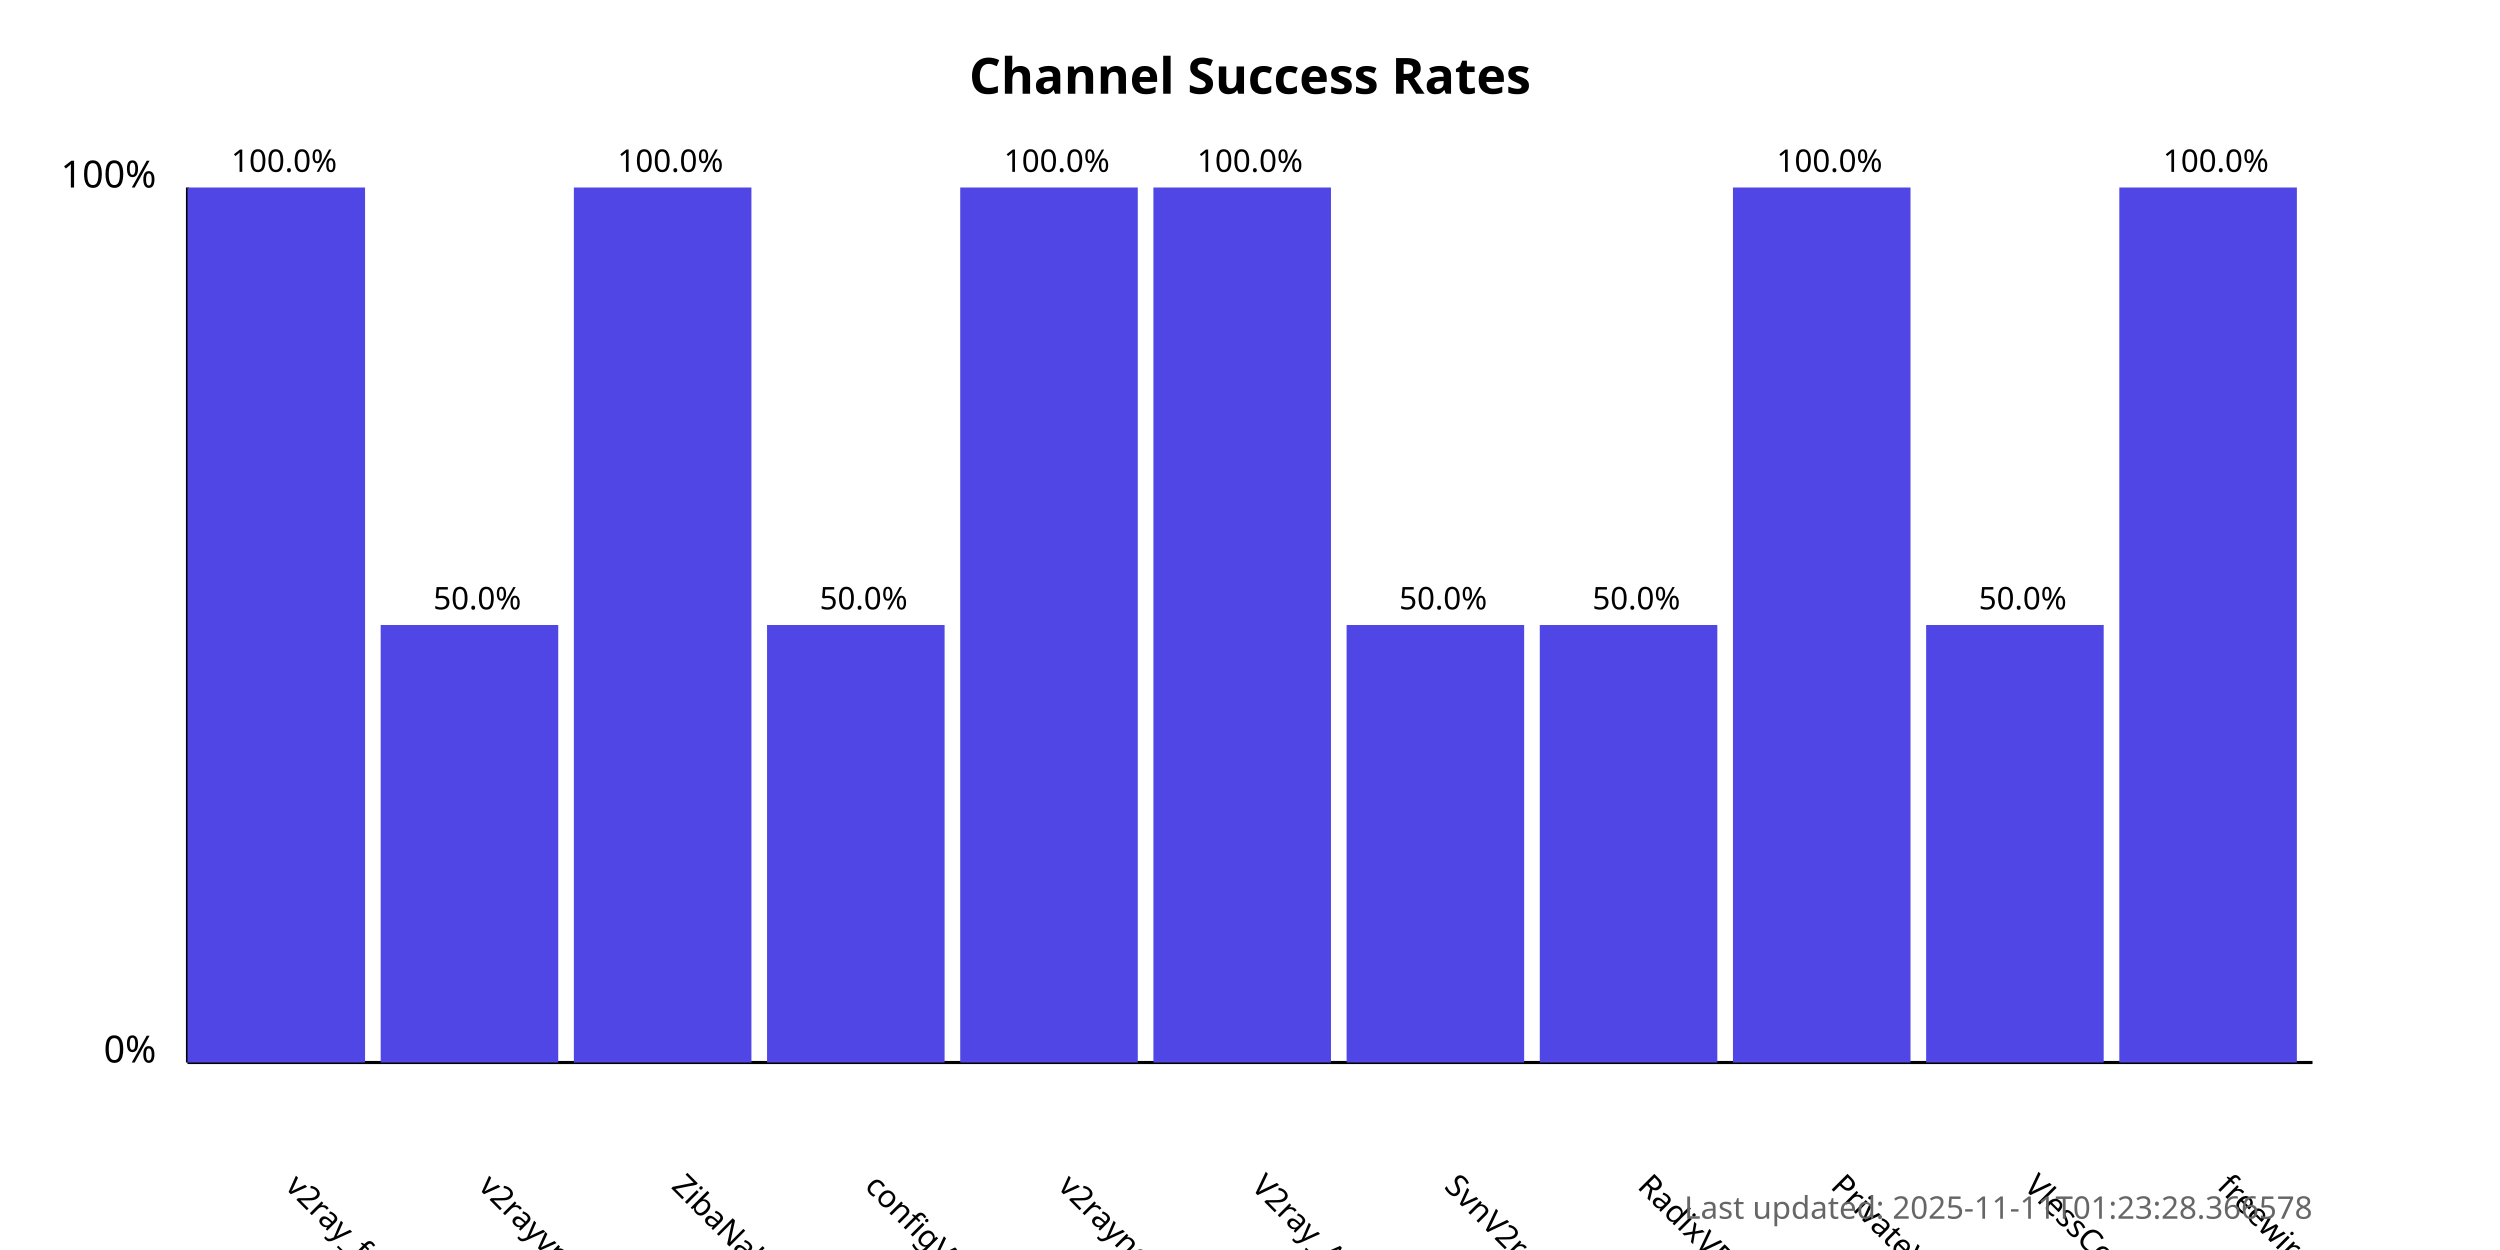
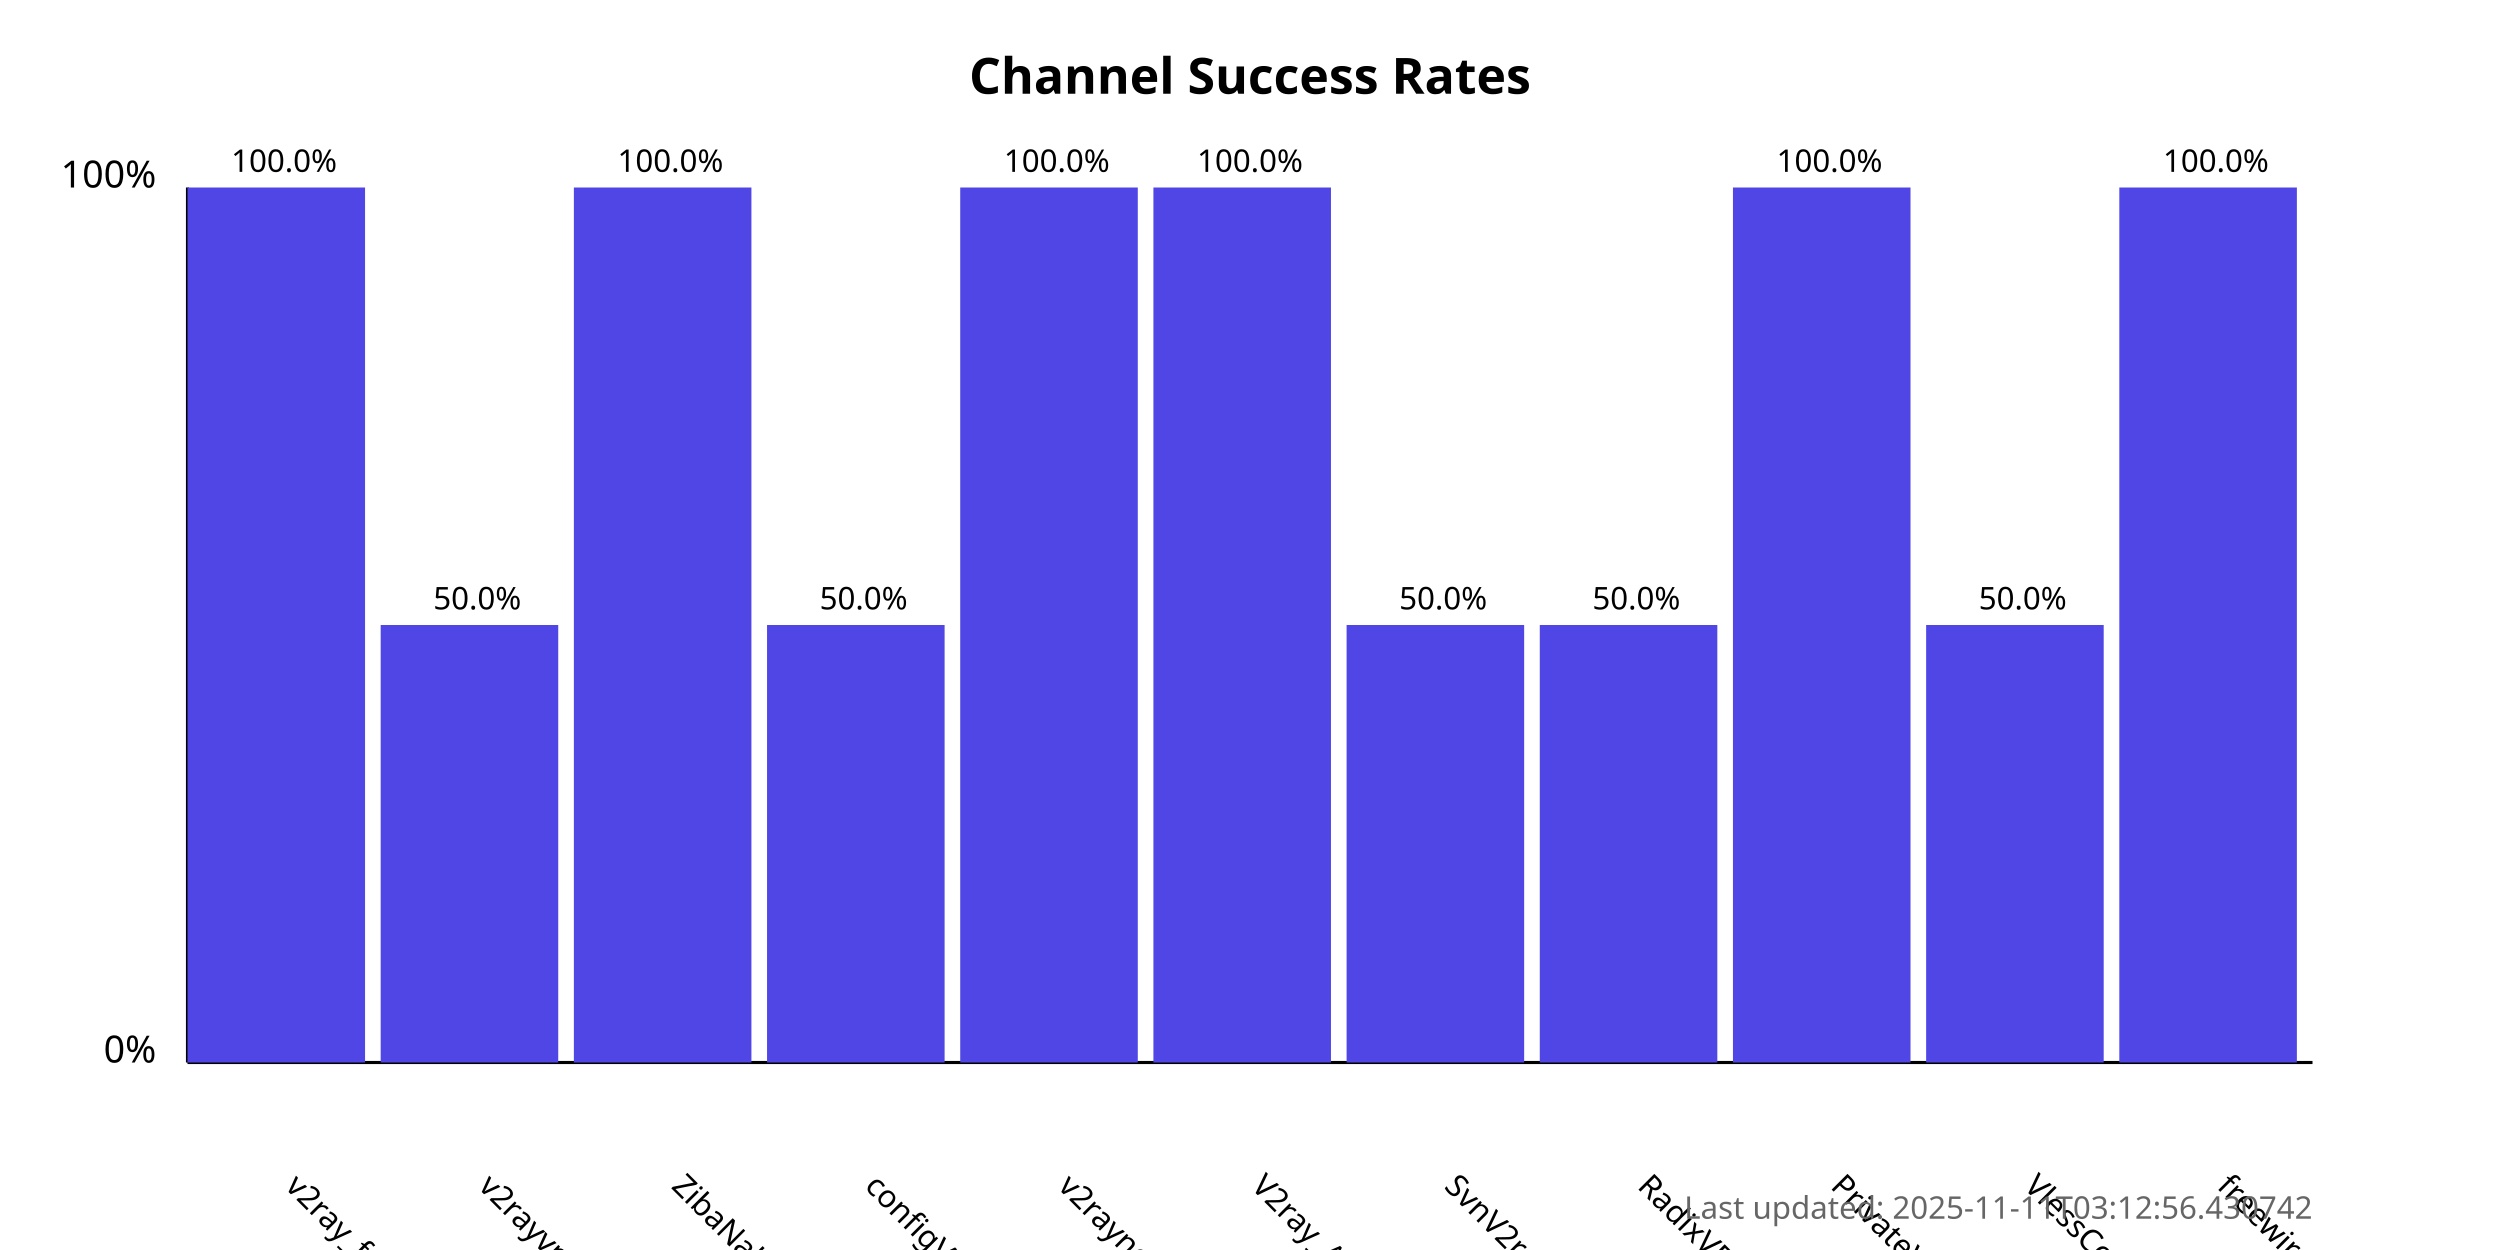
<svg xmlns="http://www.w3.org/2000/svg" width="800" height="400">
  <style>
            .chart-title { font: bold 16px sans-serif; }
            .axis-label { font: 12px sans-serif; }
            .tick-label { font: 10px sans-serif; }
            .bar { fill: #4f46e5; }
            .bar:hover { fill: #6366f1; }
            .timestamp { font: 10px sans-serif; fill: #666; }
        </style>
  <text x="400.0" y="30" text-anchor="middle" class="chart-title">
            Channel Success Rates
        </text>
  <line x1="60" y1="340" x2="60" y2="60" stroke="black" stroke-width="1" />
  <line x1="60" y1="340" x2="740" y2="340" stroke="black" stroke-width="1" />
  <text x="50" y="340" text-anchor="end" class="axis-label">0%</text>
  <text x="50" y="60" text-anchor="end" class="axis-label">100%</text>
  <g>
    <rect x="60" y="60.0" width="56.818" height="280.0" class="bar" />
    <text x="90.909" y="380" transform="rotate(45, 90.90909, 380)" text-anchor="start" class="tick-label">
                v2ray_free_conf
            </text>
    <text x="90.909" y="55.0" text-anchor="middle" class="tick-label">
                100.0%
            </text>
  </g>
  <g>
    <rect x="121.818" y="200.0" width="56.818" height="140.0" class="bar" />
    <text x="152.727" y="380" transform="rotate(45, 152.7273, 380)" text-anchor="start" class="tick-label">
                v2rayvpno
            </text>
    <text x="152.727" y="195.0" text-anchor="middle" class="tick-label">
                50.0%
            </text>
  </g>
  <g>
    <rect x="183.636" y="60.0" width="56.818" height="280.0" class="bar" />
    <text x="214.545" y="380" transform="rotate(45, 214.5455, 380)" text-anchor="start" class="tick-label">
                ZibaNabz
            </text>
    <text x="214.545" y="55.0" text-anchor="middle" class="tick-label">
                100.0%
            </text>
  </g>
  <g>
    <rect x="245.455" y="200.0" width="56.818" height="140.0" class="bar" />
    <text x="276.364" y="380" transform="rotate(45, 276.3636, 380)" text-anchor="start" class="tick-label">
                configV2rayForFree
            </text>
    <text x="276.364" y="195.0" text-anchor="middle" class="tick-label">
                50.0%
            </text>
  </g>
  <g>
    <rect x="307.273" y="60.0" width="56.818" height="280.0" class="bar" />
    <text x="338.182" y="380" transform="rotate(45, 338.1818, 380)" text-anchor="start" class="tick-label">
                v2rayngvpn
            </text>
    <text x="338.182" y="55.0" text-anchor="middle" class="tick-label">
                100.0%
            </text>
  </g>
  <g>
    <rect x="369.091" y="60.0" width="56.818" height="280.0" class="bar" />
    <text x="400.0" y="380" transform="rotate(45, 400.0, 380)" text-anchor="start" class="tick-label">
                V2ray_Alpha
            </text>
    <text x="400.0" y="55.0" text-anchor="middle" class="tick-label">
                100.0%
            </text>
  </g>
  <g>
    <rect x="430.909" y="200.0" width="56.818" height="140.0" class="bar" />
    <text x="461.818" y="380" transform="rotate(45, 461.8182, 380)" text-anchor="start" class="tick-label">
                SvnV2ray
            </text>
    <text x="461.818" y="195.0" text-anchor="middle" class="tick-label">
                50.0%
            </text>
  </g>
  <g>
    <rect x="492.727" y="200.0" width="56.818" height="140.0" class="bar" />
    <text x="523.636" y="380" transform="rotate(45, 523.6364, 380)" text-anchor="start" class="tick-label">
                RadixVPN
            </text>
    <text x="523.636" y="195.0" text-anchor="middle" class="tick-label">
                50.0%
            </text>
  </g>
  <g>
    <rect x="554.545" y="60.0" width="56.818" height="280.0" class="bar" />
    <text x="585.455" y="380" transform="rotate(45, 585.4545, 380)" text-anchor="start" class="tick-label">
                PrivateVPNs
            </text>
    <text x="585.455" y="55.0" text-anchor="middle" class="tick-label">
                100.0%
            </text>
  </g>
  <g>
    <rect x="616.364" y="200.0" width="56.818" height="140.0" class="bar" />
    <text x="647.273" y="380" transform="rotate(45, 647.2727, 380)" text-anchor="start" class="tick-label">
                VlessConfig
            </text>
    <text x="647.273" y="195.0" text-anchor="middle" class="tick-label">
                50.0%
            </text>
  </g>
  <g>
    <rect x="678.182" y="60.0" width="56.818" height="280.0" class="bar" />
    <text x="709.091" y="380" transform="rotate(45, 709.0909, 380)" text-anchor="start" class="tick-label">
                freewireguard
            </text>
    <text x="709.091" y="55.0" text-anchor="middle" class="tick-label">
                100.0%
            </text>
  </g>
  <text x="740" y="390" text-anchor="end" class="timestamp">
-             Last updated: 2025-11-11T01:23:28.366578
+             Last updated: 2025-11-11T03:12:56.430742
        </text>
</svg>
